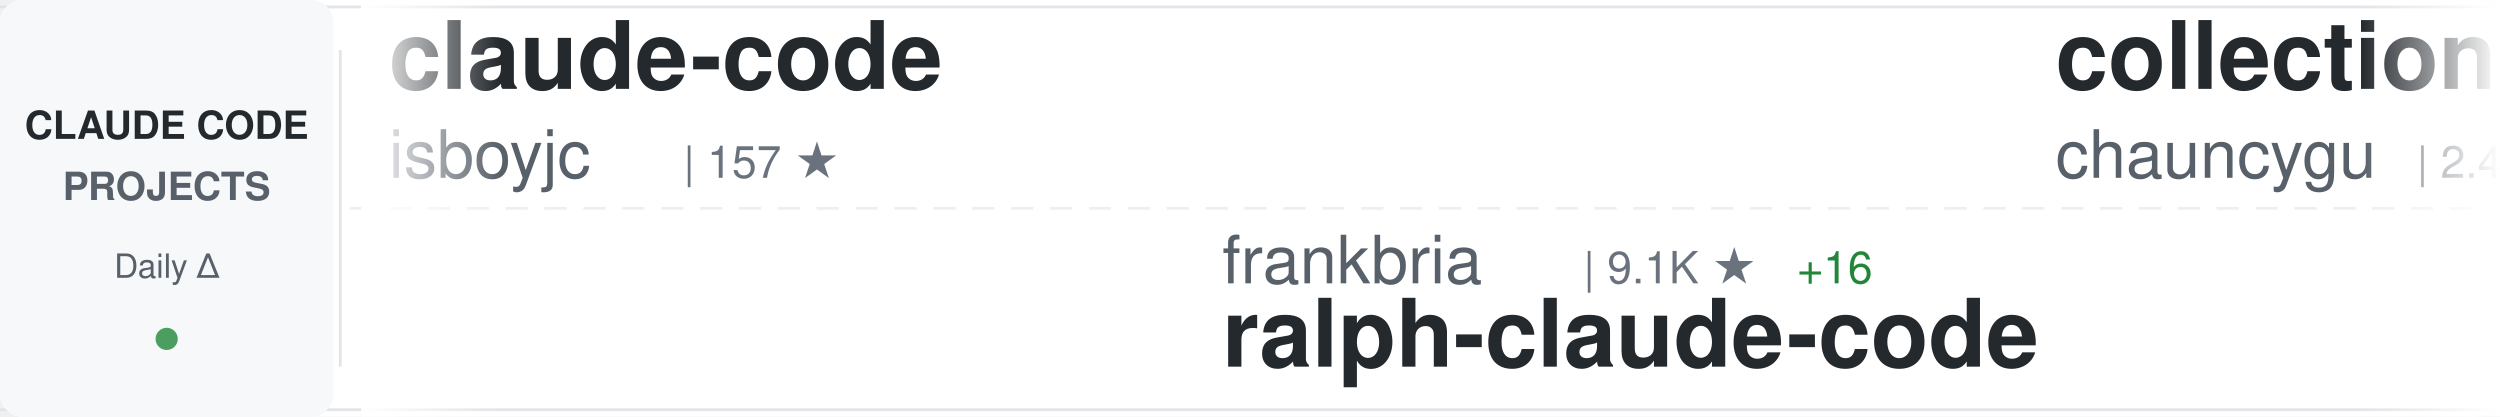
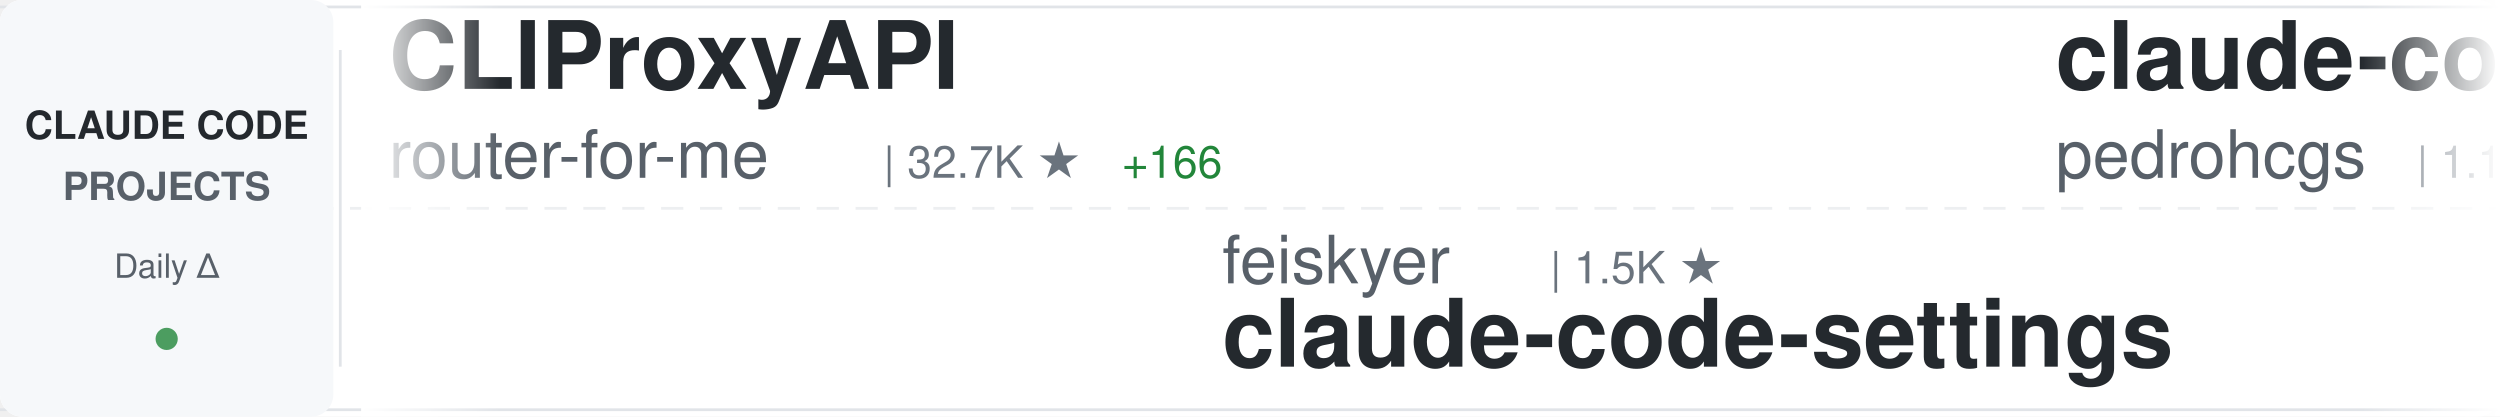
<svg xmlns="http://www.w3.org/2000/svg" width="900" height="150">
  <defs>
    <linearGradient id="awesomeLeftFade" x1="0%" y1="0%" x2="100%" y2="0%">
      <stop offset="0%" style="stop-color:#ffffff;stop-opacity:1" />
      <stop offset="100%" style="stop-color:#ffffff;stop-opacity:0" />
    </linearGradient>
    <linearGradient id="awesomeRightFade" x1="0%" y1="0%" x2="100%" y2="0%">
      <stop offset="0%" style="stop-color:#ffffff;stop-opacity:0" />
      <stop offset="100%" style="stop-color:#ffffff;stop-opacity:1" />
    </linearGradient>
  </defs>
  <rect width="900" height="150" fill="#ffffff" rx="8" />
  <rect x="0" y="2" width="900" height="1" fill="#e1e4e8" />
  <rect x="0" y="147" width="900" height="1" fill="#e1e4e8" />
  <line x1="0" y1="75" x2="900" y2="75" stroke="#e1e4e8" stroke-width="1" stroke-dasharray="8 6" opacity="0.6" />
  <rect x="0" y="0" width="120" height="150" fill="#f6f8fa" rx="8" />
  <text x="60" y="50" font-family="-apple-system, BlinkMacSystemFont, 'Segoe UI', Helvetica, Arial, sans-serif" font-size="14" font-weight="600" fill="#24292e" text-anchor="middle">CLAUDE CODE</text>
  <text x="60" y="72" font-family="-apple-system, BlinkMacSystemFont, 'Segoe UI', Helvetica, Arial, sans-serif" font-size="14" font-weight="600" fill="#586069" text-anchor="middle">PROJECTS</text>
  <text x="60" y="100" font-family="-apple-system, BlinkMacSystemFont, 'Segoe UI', Helvetica, Arial, sans-serif" font-size="12" font-weight="500" fill="#586069" text-anchor="middle">Daily Δ</text>
  <circle cx="60" cy="122" r="4" fill="#22863a" opacity="0.8" />
  <rect x="122" y="18" width="1" height="114" fill="#e1e4e8" />
  <clipPath id="awesomeTickerClip">
    <rect x="130" y="0" width="770" height="150" />
  </clipPath>
  <g clip-path="url(#awesomeTickerClip)">
    <g id="awesomeTickerItems">
      <animateTransform attributeName="transform" attributeType="XML" type="translate" from="0 0" to="-3000 0" dur="54s" repeatCount="indefinite" />
      <g transform="translate(0, 0)">
-         <text x="140" y="32" font-family="-apple-system, BlinkMacSystemFont, 'Segoe UI', Helvetica, Arial, sans-serif" font-size="34" font-weight="600" fill="#24292e">claude-code</text>
-         <text x="140" y="64" font-family="-apple-system, BlinkMacSystemFont, 'Segoe UI', Helvetica, Arial, sans-serif" font-size="24" font-weight="400" fill="#586069">isboyjc</text>
-         <text x="246" y="64" font-family="-apple-system, BlinkMacSystemFont, 'Segoe UI', Helvetica, Arial, sans-serif" font-size="16" font-weight="500" fill="#6a737d">| 157 ★</text>
+         <text x="140" y="32" font-family="-apple-system, BlinkMacSystemFont, 'Segoe UI', Helvetica, Arial, sans-serif" font-size="34" font-weight="600" fill="#24292e">CLIProxyAPI</text>
+         <text x="140" y="64" font-family="-apple-system, BlinkMacSystemFont, 'Segoe UI', Helvetica, Arial, sans-serif" font-size="24" font-weight="400" fill="#586069">router-for-me</text>
+         <text x="318" y="64" font-family="-apple-system, BlinkMacSystemFont, 'Segoe UI', Helvetica, Arial, sans-serif" font-size="16" font-weight="500" fill="#6a737d">| 32.7K ★</text>
+         <text x="404" y="64" font-family="-apple-system, BlinkMacSystemFont, 'Segoe UI', Helvetica, Arial, sans-serif" font-size="16" font-weight="500" fill="#22863a"> +166</text>
      </g>
      <g transform="translate(300, 0)">
-         <text x="140" y="102" font-family="-apple-system, BlinkMacSystemFont, 'Segoe UI', Helvetica, Arial, sans-serif" font-size="24" font-weight="400" fill="#586069">frankbria</text>
-         <text x="270" y="102" font-family="-apple-system, BlinkMacSystemFont, 'Segoe UI', Helvetica, Arial, sans-serif" font-size="16" font-weight="500" fill="#6a737d">| 9.1K ★</text>
-         <text x="347" y="102" font-family="-apple-system, BlinkMacSystemFont, 'Segoe UI', Helvetica, Arial, sans-serif" font-size="16" font-weight="500" fill="#22863a"> +16</text>
-         <text x="140" y="132" font-family="-apple-system, BlinkMacSystemFont, 'Segoe UI', Helvetica, Arial, sans-serif" font-size="34" font-weight="600" fill="#24292e">ralph-claude-code</text>
+         <text x="140" y="102" font-family="-apple-system, BlinkMacSystemFont, 'Segoe UI', Helvetica, Arial, sans-serif" font-size="24" font-weight="400" fill="#586069">feiskyer</text>
+         <text x="258" y="102" font-family="-apple-system, BlinkMacSystemFont, 'Segoe UI', Helvetica, Arial, sans-serif" font-size="16" font-weight="500" fill="#6a737d">| 1.5K ★</text>
+         <text x="140" y="132" font-family="-apple-system, BlinkMacSystemFont, 'Segoe UI', Helvetica, Arial, sans-serif" font-size="34" font-weight="600" fill="#24292e">claude-code-settings</text>
      </g>
      <g transform="translate(600, 0)">
-         <text x="140" y="32" font-family="-apple-system, BlinkMacSystemFont, 'Segoe UI', Helvetica, Arial, sans-serif" font-size="34" font-weight="600" fill="#24292e">collection-claude-code-s...</text>
-         <text x="140" y="64" font-family="-apple-system, BlinkMacSystemFont, 'Segoe UI', Helvetica, Arial, sans-serif" font-size="24" font-weight="400" fill="#586069">chauncygu</text>
-         <text x="270" y="64" font-family="-apple-system, BlinkMacSystemFont, 'Segoe UI', Helvetica, Arial, sans-serif" font-size="16" font-weight="500" fill="#6a737d">| 2.4K ★</text>
-         <text x="347" y="64" font-family="-apple-system, BlinkMacSystemFont, 'Segoe UI', Helvetica, Arial, sans-serif" font-size="16" font-weight="500" fill="#22863a"> +4</text>
+         <text x="140" y="32" font-family="-apple-system, BlinkMacSystemFont, 'Segoe UI', Helvetica, Arial, sans-serif" font-size="34" font-weight="600" fill="#24292e">claude-code-my-workflow</text>
+         <text x="140" y="64" font-family="-apple-system, BlinkMacSystemFont, 'Segoe UI', Helvetica, Arial, sans-serif" font-size="24" font-weight="400" fill="#586069">pedrohcgs</text>
+         <text x="270" y="64" font-family="-apple-system, BlinkMacSystemFont, 'Segoe UI', Helvetica, Arial, sans-serif" font-size="16" font-weight="500" fill="#6a737d">| 1.1K ★</text>
+         <text x="347" y="64" font-family="-apple-system, BlinkMacSystemFont, 'Segoe UI', Helvetica, Arial, sans-serif" font-size="16" font-weight="500" fill="#22863a"> +7</text>
      </g>
      <g transform="translate(900, 0)">
-         <text x="140" y="102" font-family="-apple-system, BlinkMacSystemFont, 'Segoe UI', Helvetica, Arial, sans-serif" font-size="24" font-weight="400" fill="#586069">zebbern</text>
-         <text x="246" y="102" font-family="-apple-system, BlinkMacSystemFont, 'Segoe UI', Helvetica, Arial, sans-serif" font-size="16" font-weight="500" fill="#6a737d">| 4.1K ★</text>
-         <text x="323" y="102" font-family="-apple-system, BlinkMacSystemFont, 'Segoe UI', Helvetica, Arial, sans-serif" font-size="16" font-weight="500" fill="#22863a"> +1</text>
-         <text x="140" y="132" font-family="-apple-system, BlinkMacSystemFont, 'Segoe UI', Helvetica, Arial, sans-serif" font-size="34" font-weight="600" fill="#24292e">claude-code-guide</text>
+         <text x="140" y="102" font-family="-apple-system, BlinkMacSystemFont, 'Segoe UI', Helvetica, Arial, sans-serif" font-size="24" font-weight="400" fill="#586069">huangserva</text>
+         <text x="282" y="102" font-family="-apple-system, BlinkMacSystemFont, 'Segoe UI', Helvetica, Arial, sans-serif" font-size="16" font-weight="500" fill="#6a737d">| 582 ★</text>
+         <text x="140" y="132" font-family="-apple-system, BlinkMacSystemFont, 'Segoe UI', Helvetica, Arial, sans-serif" font-size="34" font-weight="600" fill="#24292e">claude-code-cli</text>
      </g>
      <g transform="translate(1200, 0)">
-         <text x="140" y="32" font-family="-apple-system, BlinkMacSystemFont, 'Segoe UI', Helvetica, Arial, sans-serif" font-size="34" font-weight="600" fill="#24292e">agents</text>
-         <text x="140" y="64" font-family="-apple-system, BlinkMacSystemFont, 'Segoe UI', Helvetica, Arial, sans-serif" font-size="24" font-weight="400" fill="#586069">wshobson</text>
-         <text x="258" y="64" font-family="-apple-system, BlinkMacSystemFont, 'Segoe UI', Helvetica, Arial, sans-serif" font-size="16" font-weight="500" fill="#6a737d">| 35.4K ★</text>
-         <text x="344" y="64" font-family="-apple-system, BlinkMacSystemFont, 'Segoe UI', Helvetica, Arial, sans-serif" font-size="16" font-weight="500" fill="#22863a"> +74</text>
+         <text x="140" y="32" font-family="-apple-system, BlinkMacSystemFont, 'Segoe UI', Helvetica, Arial, sans-serif" font-size="34" font-weight="600" fill="#24292e">claude-code</text>
+         <text x="140" y="64" font-family="-apple-system, BlinkMacSystemFont, 'Segoe UI', Helvetica, Arial, sans-serif" font-size="24" font-weight="400" fill="#586069">Onewon</text>
+         <text x="234" y="64" font-family="-apple-system, BlinkMacSystemFont, 'Segoe UI', Helvetica, Arial, sans-serif" font-size="16" font-weight="500" fill="#6a737d">| 180 ★</text>
+         <text x="302" y="64" font-family="-apple-system, BlinkMacSystemFont, 'Segoe UI', Helvetica, Arial, sans-serif" font-size="16" font-weight="500" fill="#22863a"> +1</text>
      </g>
      <g transform="translate(1500, 0)">
-         <text x="140" y="102" font-family="-apple-system, BlinkMacSystemFont, 'Segoe UI', Helvetica, Arial, sans-serif" font-size="24" font-weight="400" fill="#586069">centminmod</text>
-         <text x="282" y="102" font-family="-apple-system, BlinkMacSystemFont, 'Segoe UI', Helvetica, Arial, sans-serif" font-size="16" font-weight="500" fill="#6a737d">| 2.3K ★</text>
-         <text x="359" y="102" font-family="-apple-system, BlinkMacSystemFont, 'Segoe UI', Helvetica, Arial, sans-serif" font-size="16" font-weight="500" fill="#22863a"> +2</text>
-         <text x="140" y="132" font-family="-apple-system, BlinkMacSystemFont, 'Segoe UI', Helvetica, Arial, sans-serif" font-size="34" font-weight="600" fill="#24292e">my-claude-code-setup</text>
+         <text x="140" y="102" font-family="-apple-system, BlinkMacSystemFont, 'Segoe UI', Helvetica, Arial, sans-serif" font-size="24" font-weight="400" fill="#586069">andrew-kramer-inno</text>
+         <text x="378" y="102" font-family="-apple-system, BlinkMacSystemFont, 'Segoe UI', Helvetica, Arial, sans-serif" font-size="16" font-weight="500" fill="#6a737d">| 588 ★</text>
+         <text x="140" y="132" font-family="-apple-system, BlinkMacSystemFont, 'Segoe UI', Helvetica, Arial, sans-serif" font-size="34" font-weight="600" fill="#24292e">claude-code-source-build</text>
      </g>
      <g transform="translate(1800, 0)">
-         <text x="140" y="32" font-family="-apple-system, BlinkMacSystemFont, 'Segoe UI', Helvetica, Arial, sans-serif" font-size="34" font-weight="600" fill="#24292e">Claude-Code</text>
-         <text x="140" y="64" font-family="-apple-system, BlinkMacSystemFont, 'Segoe UI', Helvetica, Arial, sans-serif" font-size="24" font-weight="400" fill="#586069">pengchengneo</text>
-         <text x="306" y="64" font-family="-apple-system, BlinkMacSystemFont, 'Segoe UI', Helvetica, Arial, sans-serif" font-size="16" font-weight="500" fill="#6a737d">| 1.3K ★</text>
-         <text x="383" y="64" font-family="-apple-system, BlinkMacSystemFont, 'Segoe UI', Helvetica, Arial, sans-serif" font-size="16" font-weight="500" fill="#22863a"> +7</text>
+         <text x="140" y="32" font-family="-apple-system, BlinkMacSystemFont, 'Segoe UI', Helvetica, Arial, sans-serif" font-size="34" font-weight="600" fill="#24292e">claude-code-telegram</text>
+         <text x="140" y="64" font-family="-apple-system, BlinkMacSystemFont, 'Segoe UI', Helvetica, Arial, sans-serif" font-size="24" font-weight="400" fill="#586069">RichardAtCT</text>
+         <text x="294" y="64" font-family="-apple-system, BlinkMacSystemFont, 'Segoe UI', Helvetica, Arial, sans-serif" font-size="16" font-weight="500" fill="#6a737d">| 2.6K ★</text>
+         <text x="371" y="64" font-family="-apple-system, BlinkMacSystemFont, 'Segoe UI', Helvetica, Arial, sans-serif" font-size="16" font-weight="500" fill="#22863a"> +8</text>
      </g>
      <g transform="translate(2100, 0)">
-         <text x="140" y="102" font-family="-apple-system, BlinkMacSystemFont, 'Segoe UI', Helvetica, Arial, sans-serif" font-size="24" font-weight="400" fill="#586069">lorryjovens-hub</text>
-         <text x="342" y="102" font-family="-apple-system, BlinkMacSystemFont, 'Segoe UI', Helvetica, Arial, sans-serif" font-size="16" font-weight="500" fill="#6a737d">| 1.6K ★</text>
-         <text x="419" y="102" font-family="-apple-system, BlinkMacSystemFont, 'Segoe UI', Helvetica, Arial, sans-serif" font-size="16" font-weight="500" fill="#22863a"> +4</text>
-         <text x="140" y="132" font-family="-apple-system, BlinkMacSystemFont, 'Segoe UI', Helvetica, Arial, sans-serif" font-size="34" font-weight="600" fill="#24292e">claude-code-rust</text>
+         <text x="140" y="102" font-family="-apple-system, BlinkMacSystemFont, 'Segoe UI', Helvetica, Arial, sans-serif" font-size="24" font-weight="400" fill="#586069">AprilNEA</text>
+         <text x="258" y="102" font-family="-apple-system, BlinkMacSystemFont, 'Segoe UI', Helvetica, Arial, sans-serif" font-size="16" font-weight="500" fill="#6a737d">| 379 ★</text>
+         <text x="326" y="102" font-family="-apple-system, BlinkMacSystemFont, 'Segoe UI', Helvetica, Arial, sans-serif" font-size="16" font-weight="500" fill="#22863a"> +2</text>
+         <text x="140" y="132" font-family="-apple-system, BlinkMacSystemFont, 'Segoe UI', Helvetica, Arial, sans-serif" font-size="34" font-weight="600" fill="#24292e">claude-code-source</text>
      </g>
      <g transform="translate(2400, 0)">
-         <text x="140" y="32" font-family="-apple-system, BlinkMacSystemFont, 'Segoe UI', Helvetica, Arial, sans-serif" font-size="34" font-weight="600" fill="#24292e">claude-code-prompts</text>
-         <text x="140" y="64" font-family="-apple-system, BlinkMacSystemFont, 'Segoe UI', Helvetica, Arial, sans-serif" font-size="24" font-weight="400" fill="#586069">repowise-dev</text>
-         <text x="306" y="64" font-family="-apple-system, BlinkMacSystemFont, 'Segoe UI', Helvetica, Arial, sans-serif" font-size="16" font-weight="500" fill="#6a737d">| 1.0K ★</text>
-         <text x="383" y="64" font-family="-apple-system, BlinkMacSystemFont, 'Segoe UI', Helvetica, Arial, sans-serif" font-size="16" font-weight="500" fill="#22863a"> +2</text>
+         <text x="140" y="32" font-family="-apple-system, BlinkMacSystemFont, 'Segoe UI', Helvetica, Arial, sans-serif" font-size="34" font-weight="600" fill="#24292e">claude-code-book</text>
+         <text x="140" y="64" font-family="-apple-system, BlinkMacSystemFont, 'Segoe UI', Helvetica, Arial, sans-serif" font-size="24" font-weight="400" fill="#586069">lintsinghua</text>
+         <text x="294" y="64" font-family="-apple-system, BlinkMacSystemFont, 'Segoe UI', Helvetica, Arial, sans-serif" font-size="16" font-weight="500" fill="#6a737d">| 3.3K ★</text>
+         <text x="371" y="64" font-family="-apple-system, BlinkMacSystemFont, 'Segoe UI', Helvetica, Arial, sans-serif" font-size="16" font-weight="500" fill="#22863a"> +17</text>
      </g>
      <g transform="translate(2700, 0)">
-         <text x="140" y="102" font-family="-apple-system, BlinkMacSystemFont, 'Segoe UI', Helvetica, Arial, sans-serif" font-size="24" font-weight="400" fill="#586069">nanocoai</text>
-         <text x="258" y="102" font-family="-apple-system, BlinkMacSystemFont, 'Segoe UI', Helvetica, Arial, sans-serif" font-size="16" font-weight="500" fill="#6a737d">| 28.9K ★</text>
-         <text x="344" y="102" font-family="-apple-system, BlinkMacSystemFont, 'Segoe UI', Helvetica, Arial, sans-serif" font-size="16" font-weight="500" fill="#22863a"> +30</text>
-         <text x="140" y="132" font-family="-apple-system, BlinkMacSystemFont, 'Segoe UI', Helvetica, Arial, sans-serif" font-size="34" font-weight="600" fill="#24292e">nanoclaw</text>
+         <text x="140" y="102" font-family="-apple-system, BlinkMacSystemFont, 'Segoe UI', Helvetica, Arial, sans-serif" font-size="24" font-weight="400" fill="#586069">claude-code-best</text>
+         <text x="354" y="102" font-family="-apple-system, BlinkMacSystemFont, 'Segoe UI', Helvetica, Arial, sans-serif" font-size="16" font-weight="500" fill="#6a737d">| 18.2K ★</text>
+         <text x="440" y="102" font-family="-apple-system, BlinkMacSystemFont, 'Segoe UI', Helvetica, Arial, sans-serif" font-size="16" font-weight="500" fill="#22863a"> +58</text>
+         <text x="140" y="132" font-family="-apple-system, BlinkMacSystemFont, 'Segoe UI', Helvetica, Arial, sans-serif" font-size="34" font-weight="600" fill="#24292e">claude-code</text>
      </g>
      <g transform="translate(3000, 0)">
-         <text x="140" y="32" font-family="-apple-system, BlinkMacSystemFont, 'Segoe UI', Helvetica, Arial, sans-serif" font-size="34" font-weight="600" fill="#24292e">claude-code</text>
-         <text x="140" y="64" font-family="-apple-system, BlinkMacSystemFont, 'Segoe UI', Helvetica, Arial, sans-serif" font-size="24" font-weight="400" fill="#586069">isboyjc</text>
-         <text x="246" y="64" font-family="-apple-system, BlinkMacSystemFont, 'Segoe UI', Helvetica, Arial, sans-serif" font-size="16" font-weight="500" fill="#6a737d">| 157 ★</text>
+         <text x="140" y="32" font-family="-apple-system, BlinkMacSystemFont, 'Segoe UI', Helvetica, Arial, sans-serif" font-size="34" font-weight="600" fill="#24292e">CLIProxyAPI</text>
+         <text x="140" y="64" font-family="-apple-system, BlinkMacSystemFont, 'Segoe UI', Helvetica, Arial, sans-serif" font-size="24" font-weight="400" fill="#586069">router-for-me</text>
+         <text x="318" y="64" font-family="-apple-system, BlinkMacSystemFont, 'Segoe UI', Helvetica, Arial, sans-serif" font-size="16" font-weight="500" fill="#6a737d">| 32.7K ★</text>
+         <text x="404" y="64" font-family="-apple-system, BlinkMacSystemFont, 'Segoe UI', Helvetica, Arial, sans-serif" font-size="16" font-weight="500" fill="#22863a"> +166</text>
      </g>
      <g transform="translate(3300, 0)">
-         <text x="140" y="102" font-family="-apple-system, BlinkMacSystemFont, 'Segoe UI', Helvetica, Arial, sans-serif" font-size="24" font-weight="400" fill="#586069">frankbria</text>
-         <text x="270" y="102" font-family="-apple-system, BlinkMacSystemFont, 'Segoe UI', Helvetica, Arial, sans-serif" font-size="16" font-weight="500" fill="#6a737d">| 9.1K ★</text>
-         <text x="347" y="102" font-family="-apple-system, BlinkMacSystemFont, 'Segoe UI', Helvetica, Arial, sans-serif" font-size="16" font-weight="500" fill="#22863a"> +16</text>
-         <text x="140" y="132" font-family="-apple-system, BlinkMacSystemFont, 'Segoe UI', Helvetica, Arial, sans-serif" font-size="34" font-weight="600" fill="#24292e">ralph-claude-code</text>
+         <text x="140" y="102" font-family="-apple-system, BlinkMacSystemFont, 'Segoe UI', Helvetica, Arial, sans-serif" font-size="24" font-weight="400" fill="#586069">feiskyer</text>
+         <text x="258" y="102" font-family="-apple-system, BlinkMacSystemFont, 'Segoe UI', Helvetica, Arial, sans-serif" font-size="16" font-weight="500" fill="#6a737d">| 1.5K ★</text>
+         <text x="140" y="132" font-family="-apple-system, BlinkMacSystemFont, 'Segoe UI', Helvetica, Arial, sans-serif" font-size="34" font-weight="600" fill="#24292e">claude-code-settings</text>
      </g>
      <g transform="translate(3600, 0)">
-         <text x="140" y="32" font-family="-apple-system, BlinkMacSystemFont, 'Segoe UI', Helvetica, Arial, sans-serif" font-size="34" font-weight="600" fill="#24292e">collection-claude-code-s...</text>
-         <text x="140" y="64" font-family="-apple-system, BlinkMacSystemFont, 'Segoe UI', Helvetica, Arial, sans-serif" font-size="24" font-weight="400" fill="#586069">chauncygu</text>
-         <text x="270" y="64" font-family="-apple-system, BlinkMacSystemFont, 'Segoe UI', Helvetica, Arial, sans-serif" font-size="16" font-weight="500" fill="#6a737d">| 2.4K ★</text>
-         <text x="347" y="64" font-family="-apple-system, BlinkMacSystemFont, 'Segoe UI', Helvetica, Arial, sans-serif" font-size="16" font-weight="500" fill="#22863a"> +4</text>
+         <text x="140" y="32" font-family="-apple-system, BlinkMacSystemFont, 'Segoe UI', Helvetica, Arial, sans-serif" font-size="34" font-weight="600" fill="#24292e">claude-code-my-workflow</text>
+         <text x="140" y="64" font-family="-apple-system, BlinkMacSystemFont, 'Segoe UI', Helvetica, Arial, sans-serif" font-size="24" font-weight="400" fill="#586069">pedrohcgs</text>
+         <text x="270" y="64" font-family="-apple-system, BlinkMacSystemFont, 'Segoe UI', Helvetica, Arial, sans-serif" font-size="16" font-weight="500" fill="#6a737d">| 1.1K ★</text>
+         <text x="347" y="64" font-family="-apple-system, BlinkMacSystemFont, 'Segoe UI', Helvetica, Arial, sans-serif" font-size="16" font-weight="500" fill="#22863a"> +7</text>
      </g>
      <g transform="translate(3900, 0)">
-         <text x="140" y="102" font-family="-apple-system, BlinkMacSystemFont, 'Segoe UI', Helvetica, Arial, sans-serif" font-size="24" font-weight="400" fill="#586069">zebbern</text>
-         <text x="246" y="102" font-family="-apple-system, BlinkMacSystemFont, 'Segoe UI', Helvetica, Arial, sans-serif" font-size="16" font-weight="500" fill="#6a737d">| 4.1K ★</text>
-         <text x="323" y="102" font-family="-apple-system, BlinkMacSystemFont, 'Segoe UI', Helvetica, Arial, sans-serif" font-size="16" font-weight="500" fill="#22863a"> +1</text>
-         <text x="140" y="132" font-family="-apple-system, BlinkMacSystemFont, 'Segoe UI', Helvetica, Arial, sans-serif" font-size="34" font-weight="600" fill="#24292e">claude-code-guide</text>
+         <text x="140" y="102" font-family="-apple-system, BlinkMacSystemFont, 'Segoe UI', Helvetica, Arial, sans-serif" font-size="24" font-weight="400" fill="#586069">huangserva</text>
+         <text x="282" y="102" font-family="-apple-system, BlinkMacSystemFont, 'Segoe UI', Helvetica, Arial, sans-serif" font-size="16" font-weight="500" fill="#6a737d">| 582 ★</text>
+         <text x="140" y="132" font-family="-apple-system, BlinkMacSystemFont, 'Segoe UI', Helvetica, Arial, sans-serif" font-size="34" font-weight="600" fill="#24292e">claude-code-cli</text>
      </g>
    </g>
  </g>
  <rect x="130" y="0" width="50" height="150" fill="url(#awesomeLeftFade)" />
  <rect x="850" y="0" width="50" height="150" fill="url(#awesomeRightFade)" />
</svg>
